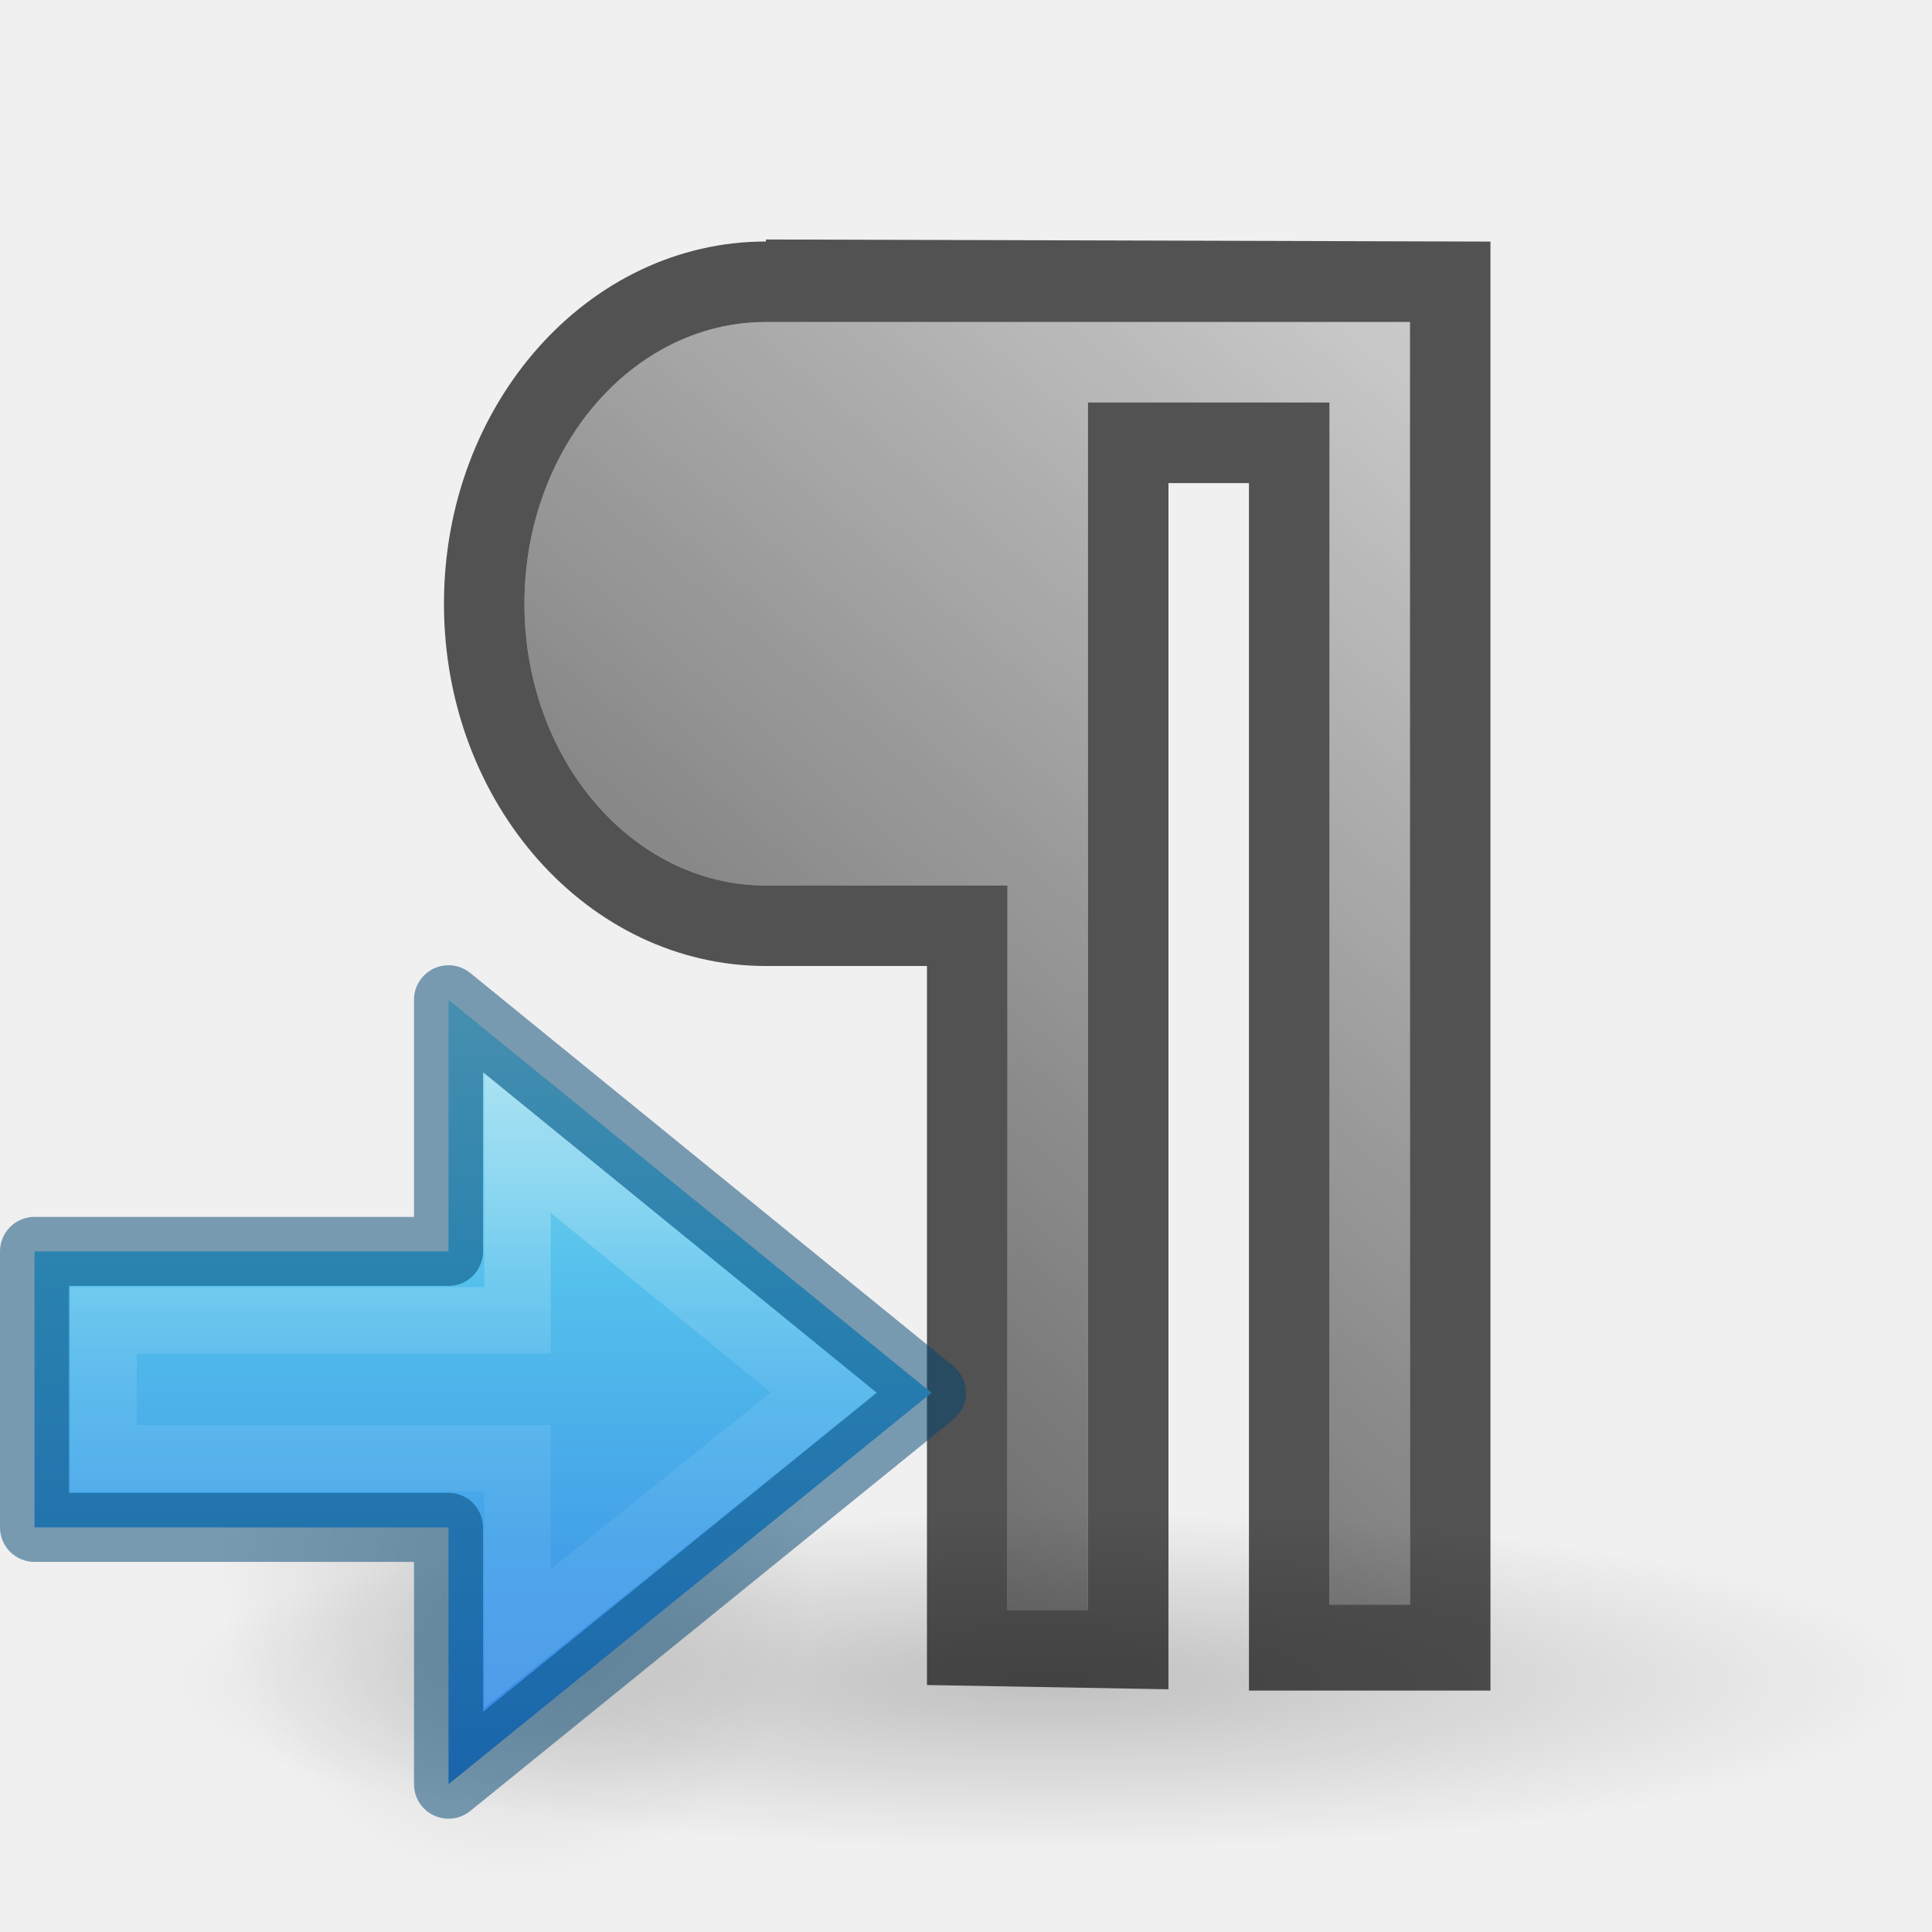
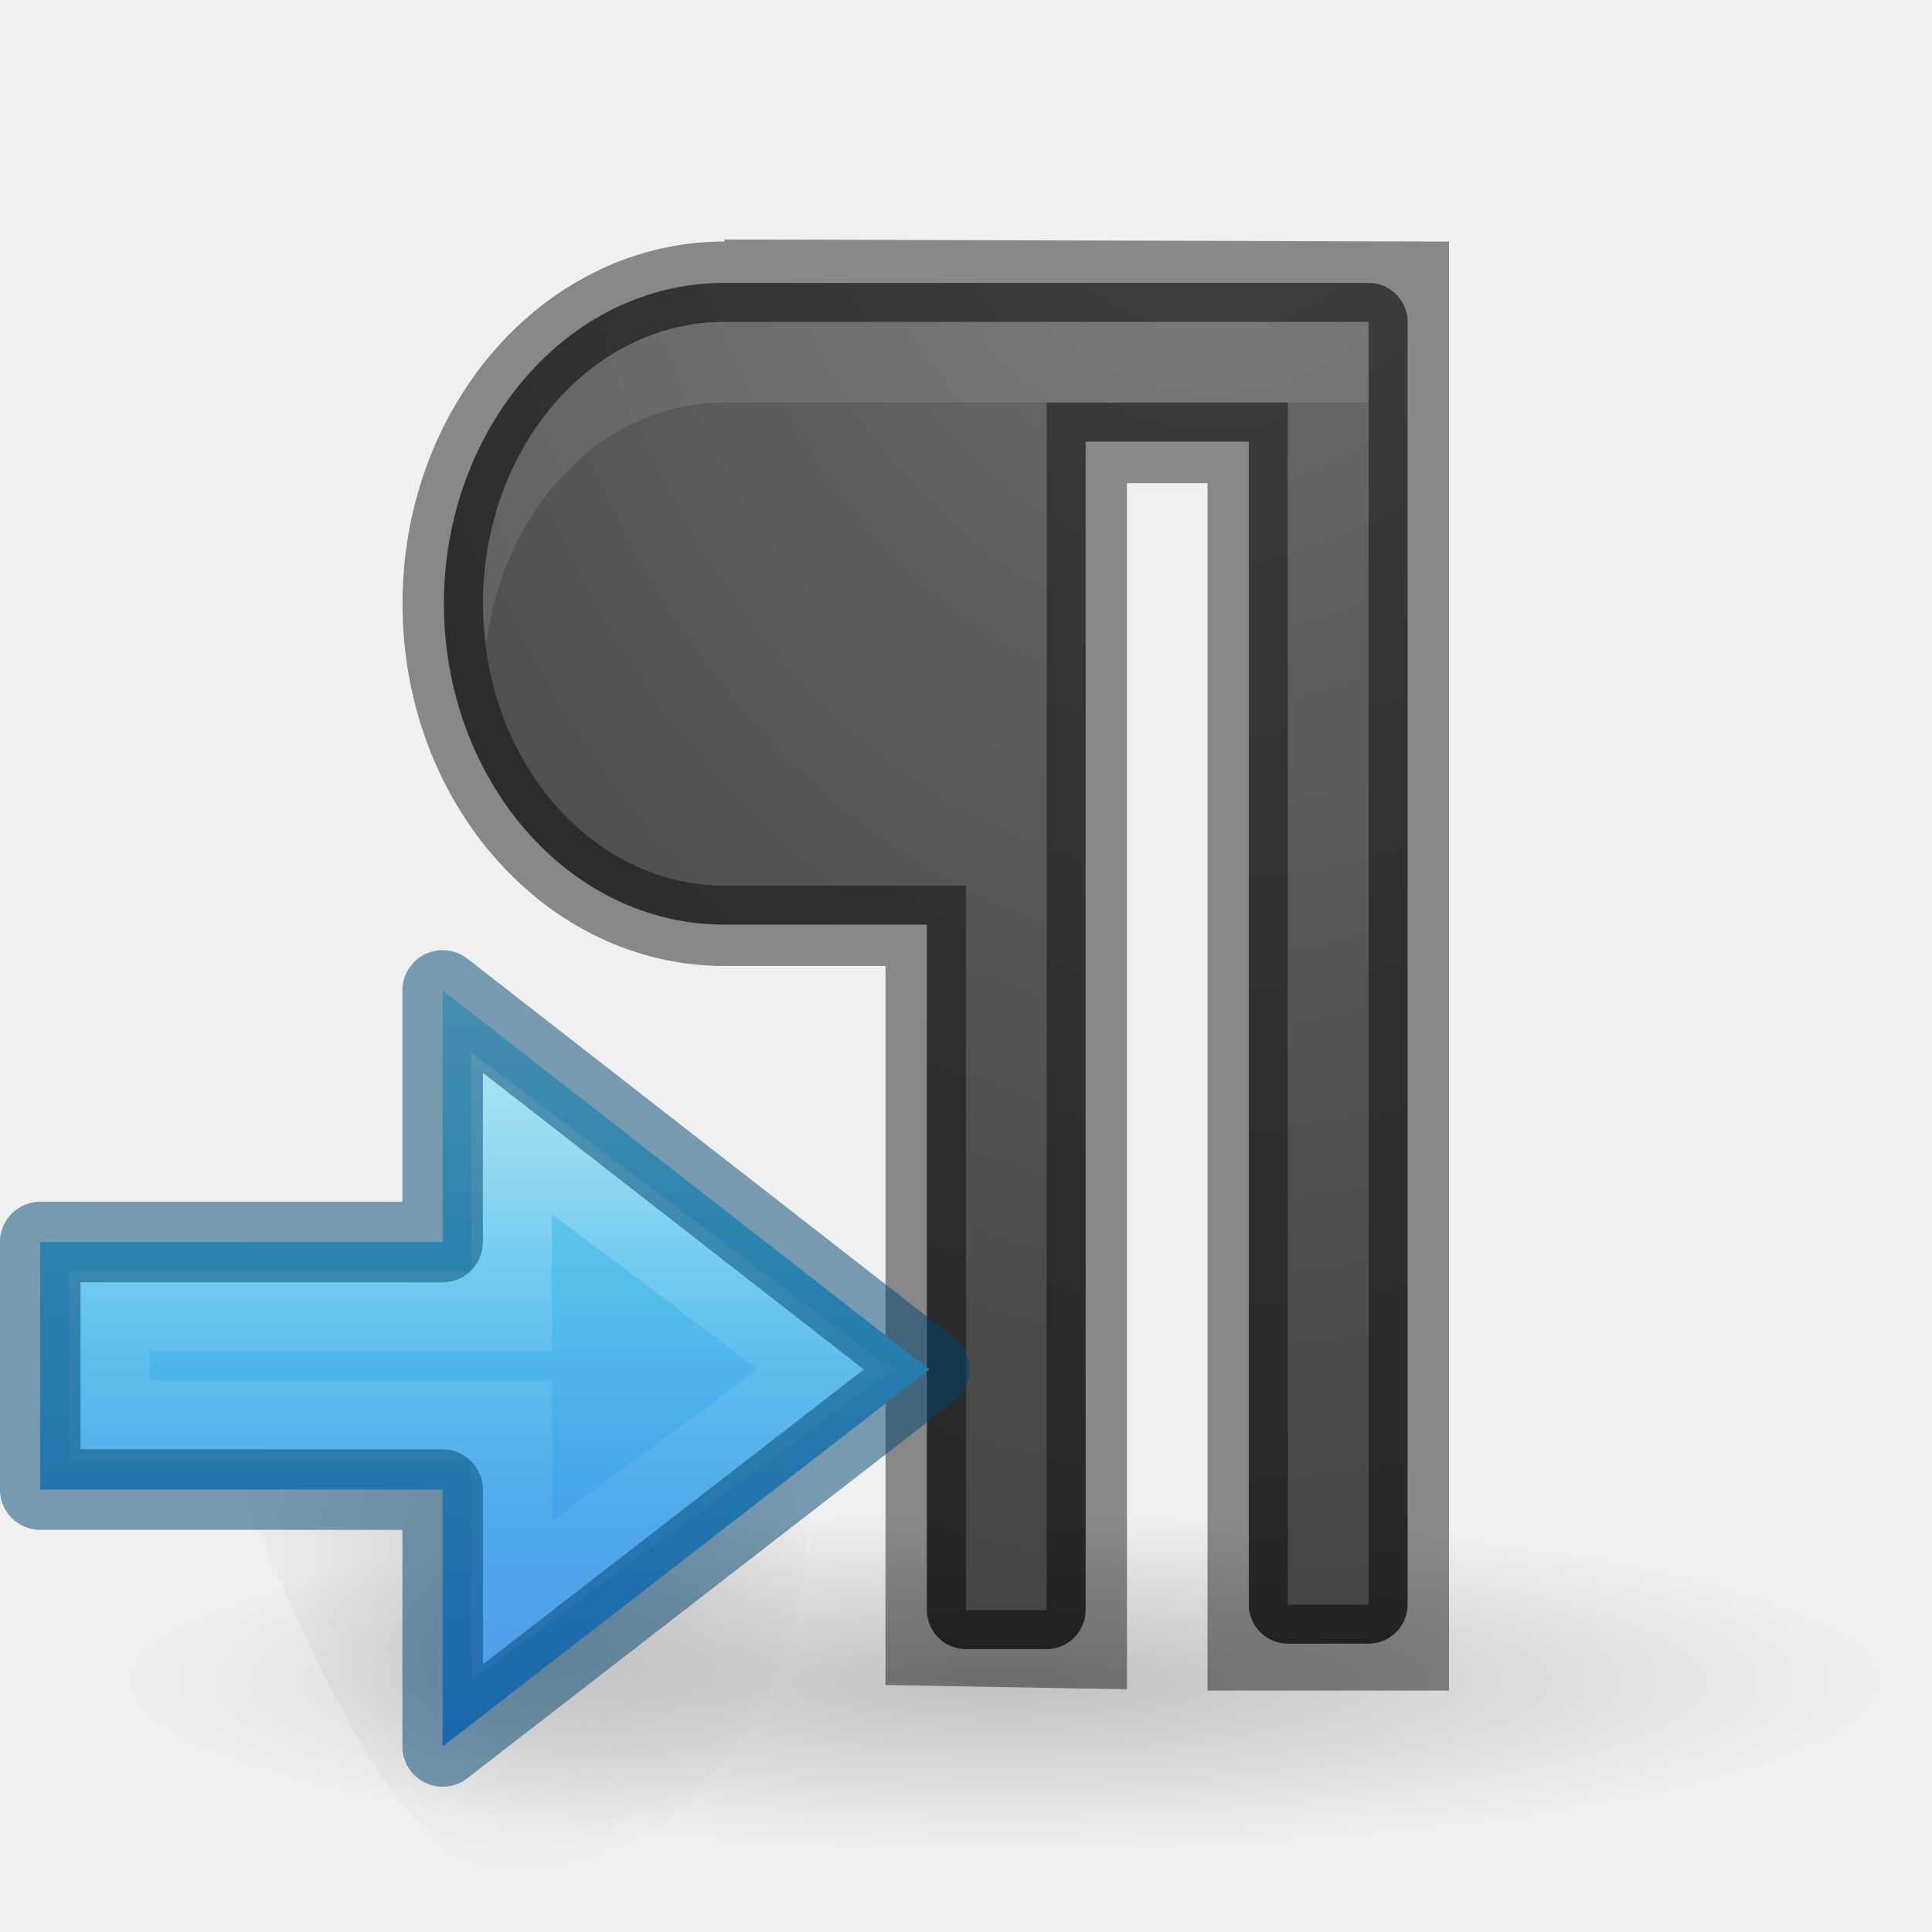
- <svg xmlns="http://www.w3.org/2000/svg" xmlns:xlink="http://www.w3.org/1999/xlink" height="24" width="24">
+ <svg xmlns="http://www.w3.org/2000/svg" xmlns:xlink="http://www.w3.org/1999/xlink" height="24" width="24" version="1.1" id="svg15">
+   <defs id="defs19">
+     <linearGradient id="linearGradient2867-449-88-871-390-598-476-591-434-148-57-177-641-289-620-227-114-444-680-744-4-1-5">
+       <stop id="stop5430-5-0-9" style="stop-color:#737373;stop-opacity:1" offset="0" />
+       <stop id="stop5432-2-0-0" style="stop-color:#636363;stop-opacity:1" offset="0.262" />
+       <stop id="stop5434-9-6-8" style="stop-color:#4b4b4b;stop-opacity:1" offset="0.705" />
+       <stop id="stop5436-2-7-0" style="stop-color:#3f3f3f;stop-opacity:1" offset="1" />
+     </linearGradient>
+     <radialGradient xlink:href="#linearGradient2867-449-88-871-390-598-476-591-434-148-57-177-641-289-620-227-114-444-680-744-4-1-5" id="radialGradient853" cx="15" cy="3.75" fx="15" fy="3.75" r="5.5" gradientTransform="matrix(-3.26989,0.1362455,-0.1818183,-4.363636,64.73017,14.31996)" gradientUnits="userSpaceOnUse" />
+     <radialGradient xlink:href="#linearGradient2867-449-88-871-390-598-476-591-434-148-57-177-641-289-620-227-114-444-680-744-4-1-5" id="radialGradient857" gradientUnits="userSpaceOnUse" gradientTransform="matrix(-3.26989,0.1362455,-0.1818183,-4.363636,64.73017,14.31996)" cx="15" cy="3.75" fx="15" fy="3.75" r="5.5" />
+     <radialGradient id="d" cx="24.837" cy="36.421" gradientTransform="matrix(-0.2759814,0,0,-0.2958315,24.40713,16.81921)" gradientUnits="userSpaceOnUse" r="15.645" xlink:href="#a" />
+     <linearGradient id="linearGradient855">
+       <stop offset="0" id="stop2-3" />
+       <stop offset="1" stop-opacity="0" id="stop4-6" />
+     </linearGradient>
+     <linearGradient id="e" gradientTransform="matrix(0.4921958,0,0,0.4583923,4.592638,-4.793718)" gradientUnits="userSpaceOnUse" x1="23.732" x2="23.732" y1="5.394" y2="39.735">
+       <stop offset="0" stop-color="#90dbec" id="stop10" />
+       <stop offset=".262" stop-color="#55c1ec" id="stop12" />
+       <stop offset=".705" stop-color="#3689e6" id="stop14" />
+       <stop offset="1" stop-color="#2b63a0" id="stop16" />
+     </linearGradient>
+     <linearGradient id="f" gradientTransform="matrix(0,-0.5372019,0.5768172,0,-15.91386,19.86562)" gradientUnits="userSpaceOnUse" x1="40.958" x2="18.681" y1="46.971" y2="46.971">
+       <stop offset="0" stop-color="#fff" id="stop19" />
+       <stop offset=".45" stop-color="#fff" stop-opacity=".235" id="stop21" />
+       <stop offset=".65" stop-color="#fff" stop-opacity=".157" id="stop23" />
+       <stop offset="1" stop-color="#fff" stop-opacity=".392" id="stop25" />
+     </linearGradient>
+   </defs>
  <linearGradient id="a">
-     <stop offset="0" />
-     <stop offset="1" stop-opacity="0" />
+     <stop offset="0" id="stop2" />
+     <stop offset="1" stop-opacity="0" id="stop4" />
  </linearGradient>
-   <radialGradient id="b" cx="22.571" cy="30.857" gradientTransform="matrix(.706124 0 0 .135496 -2.942869 16.70911)" gradientUnits="userSpaceOnUse" r="15.571" xlink:href="#a" />
-   <linearGradient id="c" gradientUnits="userSpaceOnUse" x1="5.515" x2="22.515" xlink:href="#a" y1="20" y2="0" />
-   <radialGradient id="d" cx="24.837" cy="36.421" gradientTransform="matrix(-.2759814 0 0 -.2958315 24.3238 16.81921)" gradientUnits="userSpaceOnUse" r="15.645" xlink:href="#a" />
-   <linearGradient id="e" gradientTransform="matrix(.4921958 0 0 .4583923 4.509306 -4.793718)" gradientUnits="userSpaceOnUse" x1="23.732" x2="23.732" y1="5.394" y2="39.735">
-     <stop offset="0" stop-color="#90dbec" />
-     <stop offset=".262" stop-color="#55c1ec" />
-     <stop offset=".705" stop-color="#3689e6" />
-     <stop offset="1" stop-color="#2b63a0" />
-   </linearGradient>
-   <linearGradient id="f" gradientTransform="matrix(0 -.5372019 .5768172 0 -15.99719 19.86562)" gradientUnits="userSpaceOnUse" x1="40.958" x2="18.681" y1="46.971" y2="46.971">
-     <stop offset="0" stop-color="#fff" />
-     <stop offset=".45" stop-color="#fff" stop-opacity=".235" />
-     <stop offset=".65" stop-color="#fff" stop-opacity=".157" />
-     <stop offset="1" stop-color="#fff" stop-opacity=".392" />
-   </linearGradient>
-   <ellipse cx="12.995" cy="20.89" fill="url(#b)" opacity=".2" rx="10.995" ry="2.11" />
-   <path d="m9.515 2.975v.025c-2.209 0-4 2.015-4 4.5s1.791 4.5 4 4.5h2v .09 2.174 6.668l3 .053v-14.984h1v15h3v-18zm0 1.025h8v1 14.932h-1v-14.932h-3v15h-1v-9h-3c-1.657 0-3-1.567-3-3.5s1.343-3.5 3-3.5z" opacity=".66" />
-   <path d="m9.515 4h8v1 14.932h-1v-14.932h-3v15h-1v-9h-3c-1.657 0-3-1.567-3-3.5 0-1.933 1.343-3.5 3-3.5z" fill="url(#c)" opacity=".66" />
-   <g transform="matrix(.8571446 0 0 .8571446 -8.571447 14.2595)">
-     <path d="m13.152 6.045a4.318 4.628 0 1 1 8.635 0 4.318 4.628 0 0 1 -8.635 0z" fill="url(#d)" fill-rule="evenodd" opacity=".141" />
-     <path d="m16.5 9.222 7-5.673-7-5.696v3.647h-6v4h6z" display="block" fill="url(#e)" />
-     <path d="m17.5 7.111 4.435-3.563-4.435-3.623v2.574h-6v2h6z" style="display:block;opacity:.401;fill:none;stroke-width:.964;stroke-miterlimit:7;stroke:url(#f)" />
-     <path d="m16.5 9.222 7-5.673-7-5.696v3.647h-6v4h6z" style="display:block;opacity:.5;fill:none;stroke:#004372;stroke-linejoin:round;stroke-miterlimit:7" />
+   <radialGradient id="b" cx="22.571" cy="30.857" gradientTransform="matrix(.706124 0 0 .135496 -3.458247 16.70911)" gradientUnits="userSpaceOnUse" r="15.571" xlink:href="#a" />
+   <linearGradient id="c" gradientUnits="userSpaceOnUse" x1="5" x2="22" xlink:href="#linearGradient2867-449-88-871-390-598-476-591-434-148-57-177-641-289-620-227-114-444-680-744-4-1-5" y1="20" y2="0" />
+   <path style="opacity:1;fill:url(#radialGradient857);fill-opacity:1" id="path855" d="M 9,3.514 C 7.037,3.514 5.514,5.342 5.514,7.5 5.514,9.658 7.037,11.486 9,11.486 h 2.514 V 20 A 0.486,0.486 0 0 0 12,20.486 h 1 A 0.486,0.486 0 0 0 13.486,20 V 5.486 h 2.027 V 19.932 A 0.486,0.486 0 0 0 16,20.418 h 1 a 0.486,0.486 0 0 0 0.486,-0.486 V 5 4 A 0.486,0.486 0 0 0 17,3.514 Z" />
+   <ellipse cx="12.48" cy="20.89" fill="url(#b)" opacity=".2" rx="10.995" ry="2.11" id="ellipse9" />
+   <path d="m9 2.975v.025c-2.209 0-4 2.015-4 4.5s1.791 4.5 4 4.5h2v .09 2.174 6.668l3 .053v-14.984h1v15h3v-18zm0 1.025h8v1 14.932h-1v-14.932h-3v15h-1v-9h-3c-1.657 0-3-1.567-3-3.5s1.343-3.5 3-3.5z" opacity=".66" id="path11" style="opacity:1;stroke:none;fill:#000000;fill-opacity:0.431" />
+   <path d="m9 4h8v1 14.932h-1v-14.932h-3v15h-1v-9h-3c-1.657 0-3-1.567-3-3.5 0-1.933 1.343-3.5 3-3.5z" fill="url(#c)" opacity=".66" id="path13" style="opacity:1;fill-opacity:1;fill:url(#radialGradient853)" />
+   <path style="opacity:0.1;fill-opacity:1;fill:#ffffff" d="M 9 4 C 7.343 4 6 5.567 6 7.5 C 6 7.671 6.023 7.835 6.043 8 C 6.253 6.306 7.49 5 9 5 L 13 5 L 16 5 L 17 5 L 17 4 L 9 4 z " id="path861" />
+   <g transform="matrix(0.8571446,0,0,0.8571446,-8.571447,14.14265)" id="g42">
+     <path style="opacity:0.141;fill:url(#d);fill-rule:evenodd" d="m 13.235,5.632 c 0,-6.171 8.467,-6.17 8.467,0.001 0,2.556 -1.933,5.041 -4.318,5.041 -2.385,0 -4.149,-7.598 -4.149,-5.042 z" id="path34" />
+     <path style="display:block;fill:url(#e)" d="M 16.415,8.811 23.47,3.349 16.415,-2.146 V 1.501 L 10.583,1.5 v 3.588 l 5.832,0.001 z" display="block" id="path36" />
+     <path d="M 17.415,6.7 21.959,3.349 17.415,-0.073 V 2.501 L 11.583,2.5 v 1.588 l 5.832,0.001 z" style="display:block;opacity:0.401;fill:none;stroke:url(#f);stroke-width:1.167;stroke-miterlimit:7;stroke-dasharray:none" id="path38" />
+     <path d="M 16.415,8.811 23.47,3.349 16.415,-2.146 V 1.501 l -5.832,-0.001 v 3.588 l 5.832,0.001 z" style="display:block;opacity:0.5;fill:none;stroke:#004372;stroke-width:1.167;stroke-linejoin:round;stroke-miterlimit:7;stroke-dasharray:none" id="path40" />
  </g>
</svg>
